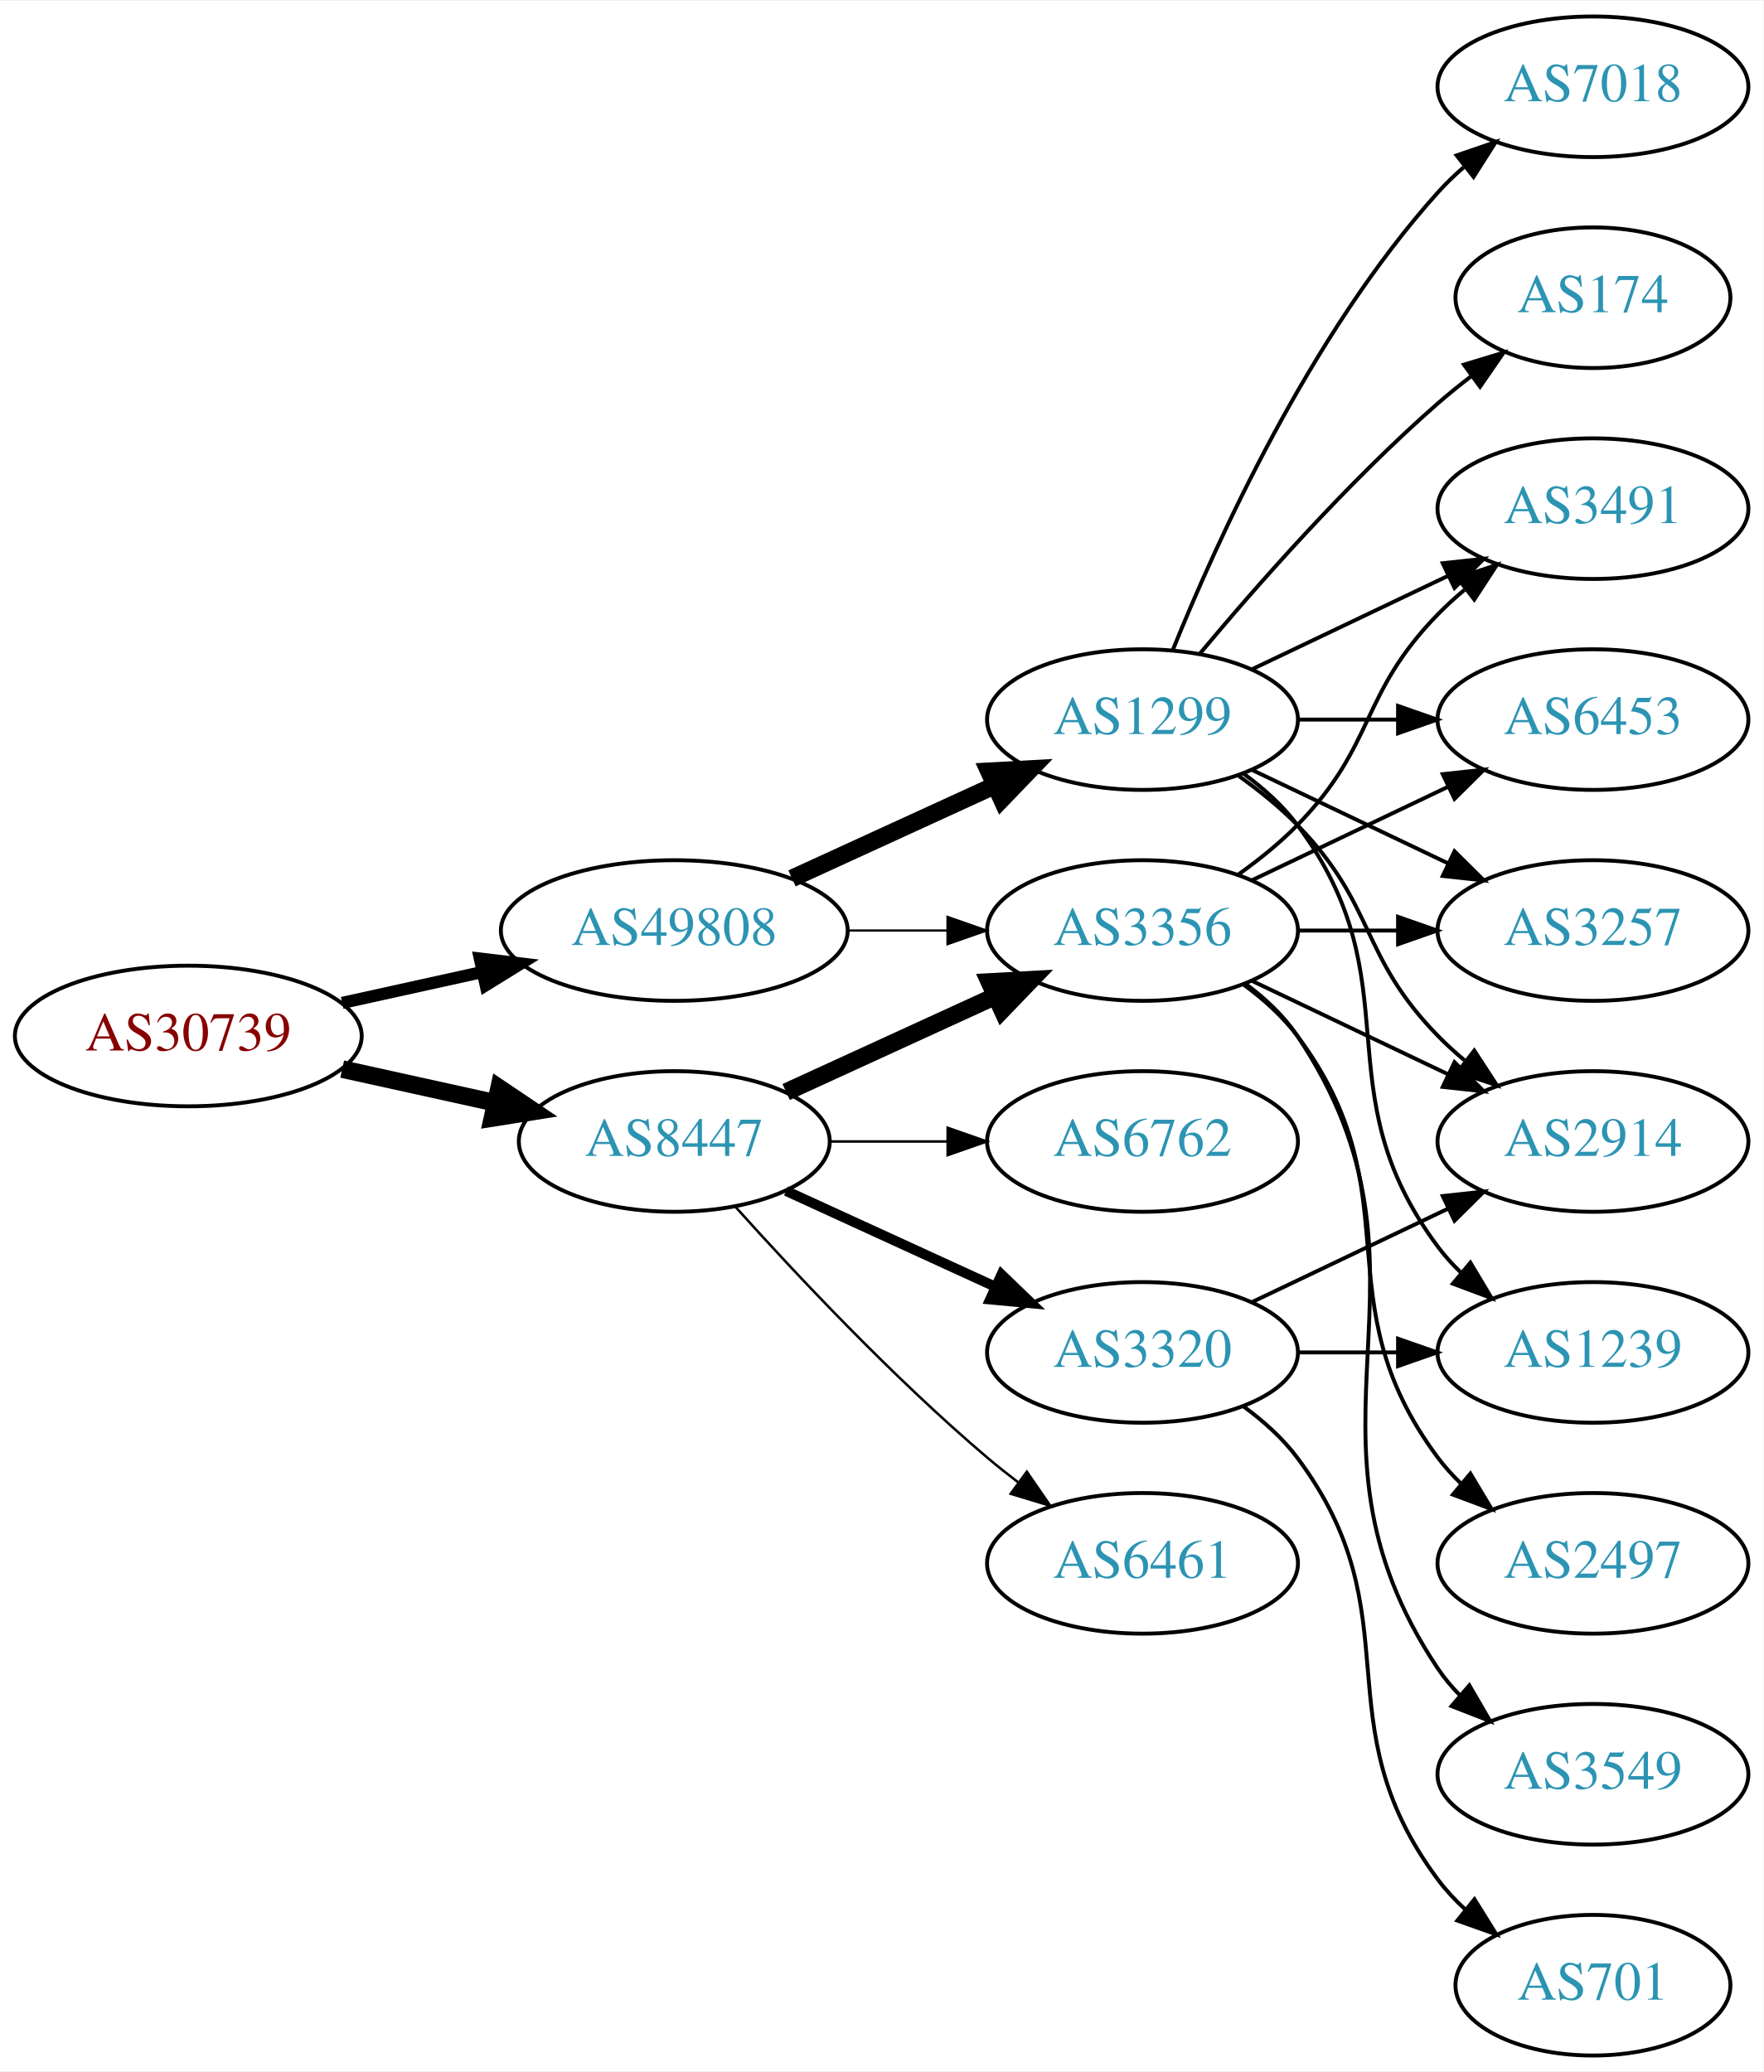
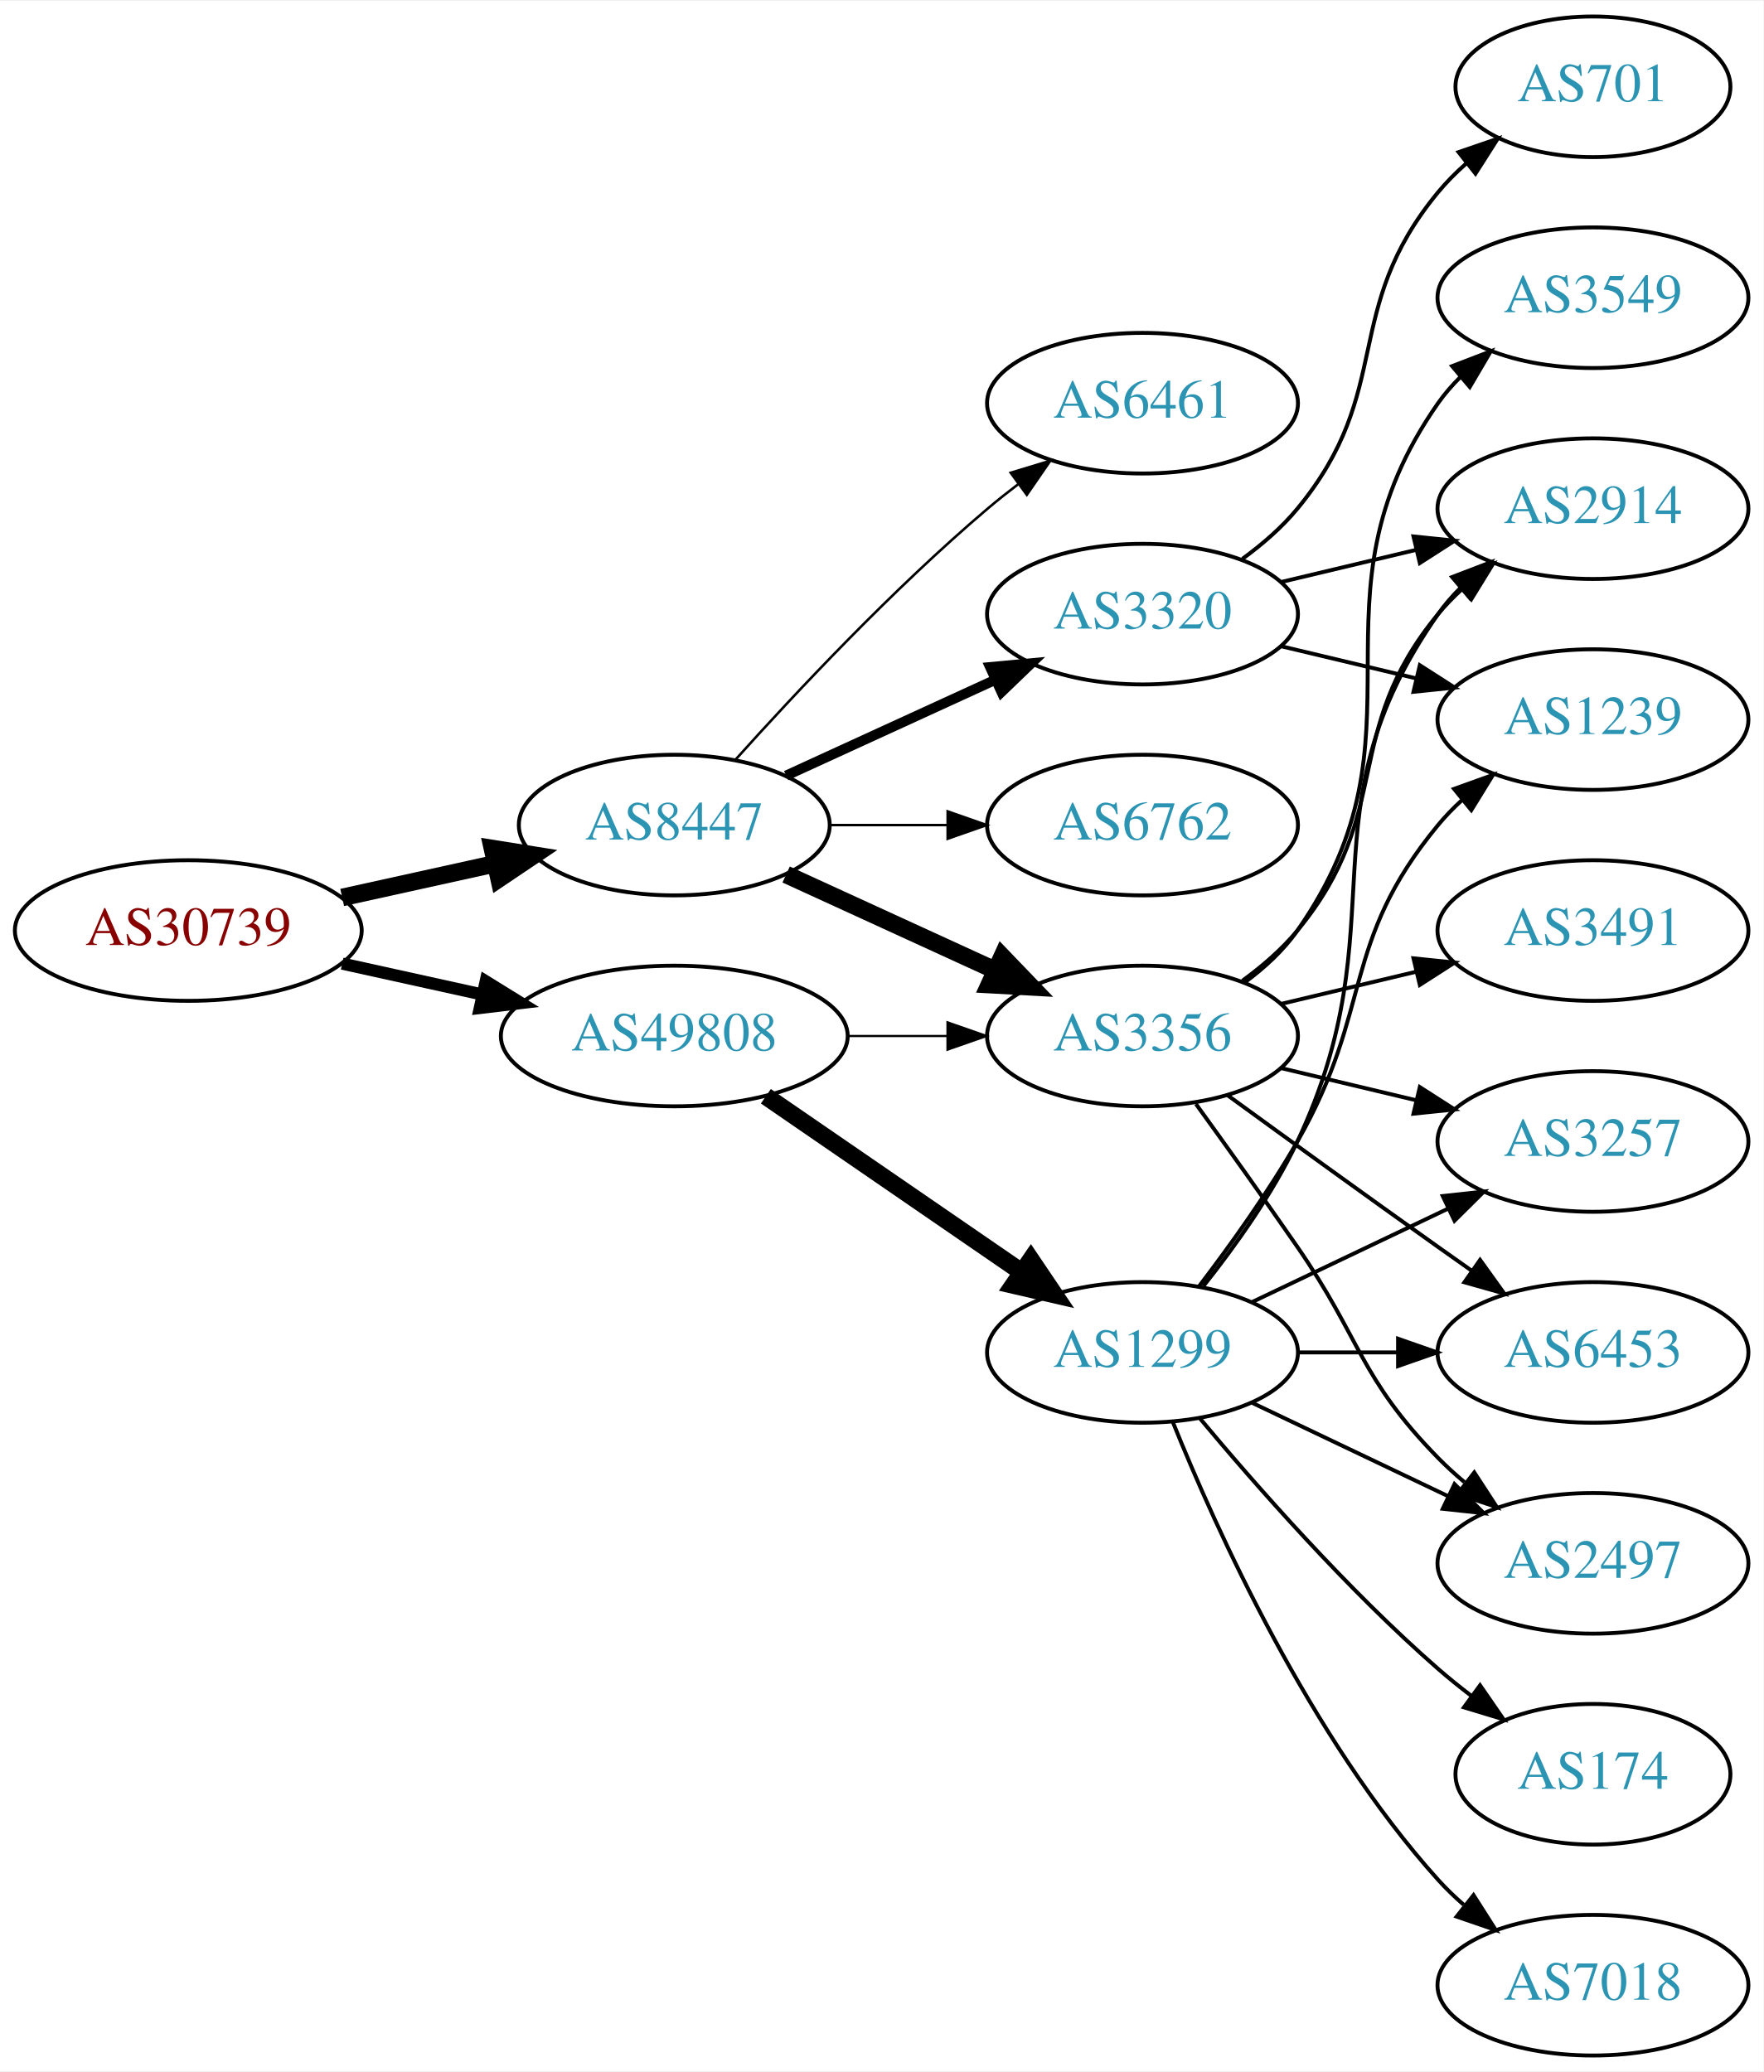
<svg xmlns="http://www.w3.org/2000/svg" xmlns:xlink="http://www.w3.org/1999/xlink" width="451pt" height="530pt" viewBox="0.00 0.00 451.37 530.00">
  <g id="graph0" class="graph" transform="scale(1 1) rotate(0) translate(4 526)">
    <polygon fill="white" stroke="none" points="-4,4 -4,-526 447.37,-526 447.37,4 -4,4" />
    <g id="node1" class="node">
      <g id="a_node1">
        <a xlink:href="/asn/30739" xlink:title="AS30739 ~ Lenzing AG [AT]">
-           <ellipse fill="#ffffff" stroke="black" cx="44.196" cy="-261" rx="44.393" ry="18" />
-           <text text-anchor="middle" x="44.196" y="-257.3" font-family="Times,serif" font-size="14.00" fill="#880000">AS30739</text>
+           <ellipse fill="#ffffff" stroke="black" cx="44.196" cy="-288" rx="44.393" ry="18" />
+           <text text-anchor="middle" x="44.196" y="-284.3" font-family="Times,serif" font-size="14.00" fill="#880000">AS30739</text>
        </a>
      </g>
    </g>
    <g id="node2" class="node">
      <g id="a_node2">
        <a xlink:href="/asn/8447" xlink:title="AS8447 ~ A1 Telekom Austria AG [AT]">
-           <ellipse fill="#ffffff" stroke="black" cx="168.588" cy="-234" rx="39.794" ry="18" />
-           <text text-anchor="middle" x="168.588" y="-230.3" font-family="Times,serif" font-size="14.00" fill="#2c94b3">AS8447</text>
+           <ellipse fill="#ffffff" stroke="black" cx="168.588" cy="-315" rx="39.794" ry="18" />
+           <text text-anchor="middle" x="168.588" y="-311.3" font-family="Times,serif" font-size="14.00" fill="#2c94b3">AS8447</text>
        </a>
      </g>
    </g>
    <g id="edge1" class="edge">
-       <path fill="none" stroke="black" stroke-width="4.5" d="M83.586,-252.531C95.977,-249.798 109.824,-246.743 122.644,-243.915" />
-       <polygon fill="black" stroke="black" stroke-width="4.5" points="123.742,-247.705 132.659,-241.705 122.045,-240.015 123.742,-247.705" />
+       <path fill="none" stroke="black" stroke-width="4.5" d="M83.586,-296.469C95.977,-299.202 109.824,-302.257 122.644,-305.085" />
+       <polygon fill="black" stroke="black" stroke-width="4.5" points="122.045,-308.985 132.659,-307.295 123.742,-301.295 122.045,-308.985" />
    </g>
    <g id="node3" class="node">
      <g id="a_node3">
        <a xlink:href="/asn/49808" xlink:title="AS49808 ~ POWERSPEED-AS [AT]">
-           <ellipse fill="#ffffff" stroke="black" cx="168.588" cy="-288" rx="44.393" ry="18" />
-           <text text-anchor="middle" x="168.588" y="-284.3" font-family="Times,serif" font-size="14.00" fill="#2c94b3">AS49808</text>
+           <ellipse fill="#ffffff" stroke="black" cx="168.588" cy="-261" rx="44.393" ry="18" />
+           <text text-anchor="middle" x="168.588" y="-257.3" font-family="Times,serif" font-size="14.00" fill="#2c94b3">AS49808</text>
        </a>
      </g>
    </g>
    <g id="edge2" class="edge">
-       <path fill="none" stroke="black" stroke-width="3.115" d="M83.586,-269.469C94.978,-271.982 107.6,-274.767 119.525,-277.397" />
-       <polygon fill="black" stroke="black" stroke-width="3.115" points="118.815,-280.825 129.335,-279.561 120.323,-273.989 118.815,-280.825" />
+       <path fill="none" stroke="black" stroke-width="3.115" d="M83.586,-279.531C94.978,-277.018 107.6,-274.233 119.525,-271.603" />
+       <polygon fill="black" stroke="black" stroke-width="3.115" points="120.323,-275.011 129.335,-269.439 118.815,-268.175 120.323,-275.011" />
    </g>
    <g id="node4" class="node">
      <g id="a_node4">
-         <a xlink:href="/asn/3320" xlink:title="AS3320 ~ DTAG [DE]">
-           <ellipse fill="#ffffff" stroke="black" cx="288.431" cy="-180" rx="39.794" ry="18" />
-           <text text-anchor="middle" x="288.431" y="-176.3" font-family="Times,serif" font-size="14.00" fill="#2c94b3">AS3320</text>
+         <a xlink:href="/asn/6461" xlink:title="AS6461 ~ Zayo Bandwidth [US]">
+           <ellipse fill="#ffffff" stroke="black" cx="288.431" cy="-423" rx="39.794" ry="18" />
+           <text text-anchor="middle" x="288.431" y="-419.3" font-family="Times,serif" font-size="14.00" fill="#2c94b3">AS6461</text>
        </a>
      </g>
    </g>
    <g id="edge3" class="edge">
-       <path fill="none" stroke="black" stroke-width="2.571" d="M197.217,-221.339C213.174,-214.027 233.445,-204.739 250.727,-196.819" />
-       <polygon fill="black" stroke="black" stroke-width="2.571" points="252.342,-199.929 259.975,-192.581 249.426,-193.565 252.342,-199.929" />
+       <path fill="none" stroke="black" stroke-width="0.643" d="M184.234,-331.725C199.535,-348.765 224.632,-375.523 248.784,-396 251.281,-398.117 253.942,-400.232 256.653,-402.293" />
+       <polygon fill="black" stroke="black" stroke-width="0.643" points="254.69,-405.194 264.83,-408.266 258.819,-399.541 254.69,-405.194" />
    </g>
    <g id="node5" class="node">
      <g id="a_node5">
-         <a xlink:href="/asn/3356" xlink:title="AS3356 ~ Level 3 Parent, LLC [US]">
-           <ellipse fill="#ffffff" stroke="black" cx="288.431" cy="-288" rx="39.794" ry="18" />
-           <text text-anchor="middle" x="288.431" y="-284.3" font-family="Times,serif" font-size="14.00" fill="#2c94b3">AS3356</text>
+         <a xlink:href="/asn/3320" xlink:title="AS3320 ~ DTAG [DE]">
+           <ellipse fill="#ffffff" stroke="black" cx="288.431" cy="-369" rx="39.794" ry="18" />
+           <text text-anchor="middle" x="288.431" y="-365.3" font-family="Times,serif" font-size="14.00" fill="#2c94b3">AS3320</text>
        </a>
      </g>
    </g>
    <g id="edge4" class="edge">
-       <path fill="none" stroke="black" stroke-width="4.5" d="M197.217,-246.661C213.174,-253.973 233.445,-263.261 250.727,-271.181" />
-       <polygon fill="black" stroke="black" stroke-width="4.5" points="249.244,-274.832 259.975,-275.419 252.524,-267.673 249.244,-274.832" />
+       <path fill="none" stroke="black" stroke-width="2.571" d="M197.217,-327.661C213.174,-334.973 233.445,-344.261 250.727,-352.181" />
+       <polygon fill="black" stroke="black" stroke-width="2.571" points="249.426,-355.435 259.975,-356.419 252.342,-349.071 249.426,-355.435" />
    </g>
    <g id="node6" class="node">
      <g id="a_node6">
-         <a xlink:href="/asn/6461" xlink:title="AS6461 ~ Zayo Bandwidth [US]">
-           <ellipse fill="#ffffff" stroke="black" cx="288.431" cy="-126" rx="39.794" ry="18" />
-           <text text-anchor="middle" x="288.431" y="-122.3" font-family="Times,serif" font-size="14.00" fill="#2c94b3">AS6461</text>
+         <a xlink:href="/asn/3356" xlink:title="AS3356 ~ Level 3 Parent, LLC [US]">
+           <ellipse fill="#ffffff" stroke="black" cx="288.431" cy="-261" rx="39.794" ry="18" />
+           <text text-anchor="middle" x="288.431" y="-257.3" font-family="Times,serif" font-size="14.00" fill="#2c94b3">AS3356</text>
        </a>
      </g>
    </g>
    <g id="edge5" class="edge">
-       <path fill="none" stroke="black" stroke-width="0.643" d="M184.234,-217.275C199.535,-200.235 224.632,-173.477 248.784,-153 251.281,-150.883 253.942,-148.768 256.653,-146.707" />
-       <polygon fill="black" stroke="black" stroke-width="0.643" points="258.819,-149.459 264.83,-140.734 254.69,-143.806 258.819,-149.459" />
+       <path fill="none" stroke="black" stroke-width="4.5" d="M197.217,-302.339C213.174,-295.027 233.445,-285.739 250.727,-277.819" />
+       <polygon fill="black" stroke="black" stroke-width="4.5" points="252.524,-281.327 259.975,-273.581 249.244,-274.168 252.524,-281.327" />
    </g>
    <g id="node7" class="node">
      <g id="a_node7">
        <a xlink:href="/asn/6762" xlink:title="AS6762 ~ TELECOM ITALIA SPARKLE S.p.A. [IT]">
-           <ellipse fill="#ffffff" stroke="black" cx="288.431" cy="-234" rx="39.794" ry="18" />
-           <text text-anchor="middle" x="288.431" y="-230.3" font-family="Times,serif" font-size="14.00" fill="#2c94b3">AS6762</text>
+           <ellipse fill="#ffffff" stroke="black" cx="288.431" cy="-315" rx="39.794" ry="18" />
+           <text text-anchor="middle" x="288.431" y="-311.3" font-family="Times,serif" font-size="14.00" fill="#2c94b3">AS6762</text>
        </a>
      </g>
    </g>
    <g id="edge6" class="edge">
-       <path fill="none" stroke="black" stroke-width="0.643" d="M208.501,-234C218.054,-234 228.404,-234 238.367,-234" />
-       <polygon fill="black" stroke="black" stroke-width="0.643" points="238.559,-237.5 248.559,-234 238.559,-230.5 238.559,-237.5" />
-     </g>
-     <g id="edge17" class="edge">
-       <path fill="none" stroke="black" stroke-width="0.562" d="M212.799,-288C221.112,-288 229.875,-288 238.357,-288" />
-       <polygon fill="black" stroke="black" stroke-width="0.562" points="238.516,-291.5 248.516,-288 238.516,-284.5 238.516,-291.5" />
+       <path fill="none" stroke="black" stroke-width="0.643" d="M208.501,-315C218.054,-315 228.404,-315 238.367,-315" />
+       <polygon fill="black" stroke="black" stroke-width="0.643" points="238.559,-318.5 248.559,-315 238.559,-311.5 238.559,-318.5" />
+     </g>
+     <g id="edge16" class="edge">
+       <path fill="none" stroke="black" stroke-width="0.562" d="M212.799,-261C221.112,-261 229.875,-261 238.357,-261" />
+       <polygon fill="black" stroke="black" stroke-width="0.562" points="238.516,-264.5 248.516,-261 238.516,-257.5 238.516,-264.5" />
    </g>
    <g id="node16" class="node">
      <g id="a_node16">
        <a xlink:href="/asn/1299" xlink:title="AS1299 ~ Telia Carrier [EU]">
-           <ellipse fill="#ffffff" stroke="black" cx="288.431" cy="-342" rx="39.794" ry="18" />
-           <text text-anchor="middle" x="288.431" y="-338.3" font-family="Times,serif" font-size="14.00" fill="#2c94b3">AS1299</text>
-         </a>
-       </g>
-     </g>
-     <g id="edge16" class="edge">
-       <path fill="none" stroke="black" stroke-width="4.5" d="M198.718,-301.348C214.329,-308.502 233.727,-317.391 250.399,-325.03" />
-       <polygon fill="black" stroke="black" stroke-width="4.5" points="249.119,-328.775 259.851,-329.362 252.4,-321.616 249.119,-328.775" />
+           <ellipse fill="#ffffff" stroke="black" cx="288.431" cy="-180" rx="39.794" ry="18" />
+           <text text-anchor="middle" x="288.431" y="-176.3" font-family="Times,serif" font-size="14.00" fill="#2c94b3">AS1299</text>
+         </a>
+       </g>
+     </g>
+     <g id="edge17" class="edge">
+       <path fill="none" stroke="black" stroke-width="4.5" d="M192.031,-245.574C210.612,-232.802 237.173,-214.545 257.553,-200.537" />
+       <polygon fill="black" stroke="black" stroke-width="4.5" points="259.856,-203.731 265.867,-194.822 255.396,-197.242 259.856,-203.731" />
+     </g>
+     <g id="node12" class="node">
+       <g id="a_node12">
+         <a xlink:href="/asn/2914" xlink:title="AS2914 ~ NTT America, Inc. [US]">
+           <ellipse fill="#ffffff" stroke="black" cx="403.724" cy="-396" rx="39.794" ry="18" />
+           <text text-anchor="middle" x="403.724" y="-392.3" font-family="Times,serif" font-size="14.00" fill="#2c94b3">AS2914</text>
+         </a>
+       </g>
+     </g>
+     <g id="edge13" class="edge">
+       <path fill="none" stroke="black" d="M324.038,-377.248C334.909,-379.838 347.064,-382.735 358.506,-385.462" />
+       <polygon fill="black" stroke="black" points="357.789,-388.889 368.328,-387.803 359.412,-382.08 357.789,-388.889" />
+     </g>
+     <g id="node14" class="node">
+       <g id="a_node14">
+         <a xlink:href="/asn/701" xlink:title="AS701 ~ UUNET [US]">
+           <ellipse fill="#ffffff" stroke="black" cx="403.724" cy="-504" rx="35.194" ry="18" />
+           <text text-anchor="middle" x="403.724" y="-500.3" font-family="Times,serif" font-size="14.00" fill="#2c94b3">AS701</text>
+         </a>
+       </g>
+     </g>
+     <g id="edge14" class="edge">
+       <path fill="none" stroke="black" d="M314.012,-383.156C319.106,-386.872 324.12,-391.201 328.077,-396 353.142,-426.394 339.013,-446.606 364.077,-477 366.212,-479.589 368.655,-482.041 371.251,-484.334" />
+       <polygon fill="black" stroke="black" points="369.329,-487.275 379.35,-490.712 373.66,-481.775 369.329,-487.275" />
+     </g>
+     <g id="node15" class="node">
+       <g id="a_node15">
+         <a xlink:href="/asn/1239" xlink:title="AS1239 ~ Sprint [US]">
+           <ellipse fill="#ffffff" stroke="black" cx="403.724" cy="-342" rx="39.794" ry="18" />
+           <text text-anchor="middle" x="403.724" y="-338.3" font-family="Times,serif" font-size="14.00" fill="#2c94b3">AS1239</text>
+         </a>
+       </g>
+     </g>
+     <g id="edge15" class="edge">
+       <path fill="none" stroke="black" d="M324.038,-360.752C334.909,-358.162 347.064,-355.265 358.506,-352.538" />
+       <polygon fill="black" stroke="black" points="359.412,-355.92 368.328,-350.197 357.789,-349.111 359.412,-355.92" />
    </g>
    <g id="node8" class="node">
      <g id="a_node8">
-         <a xlink:href="/asn/701" xlink:title="AS701 ~ UUNET [US]">
-           <ellipse fill="#ffffff" stroke="black" cx="403.724" cy="-18" rx="35.194" ry="18" />
-           <text text-anchor="middle" x="403.724" y="-14.3" font-family="Times,serif" font-size="14.00" fill="#2c94b3">AS701</text>
+         <a xlink:href="/asn/3549" xlink:title="AS3549 ~ Level 3 Parent, LLC [US]">
+           <ellipse fill="#ffffff" stroke="black" cx="403.724" cy="-450" rx="39.794" ry="18" />
+           <text text-anchor="middle" x="403.724" y="-446.3" font-family="Times,serif" font-size="14.00" fill="#2c94b3">AS3549</text>
        </a>
      </g>
    </g>
    <g id="edge7" class="edge">
-       <path fill="none" stroke="black" d="M314.362,-166.118C319.438,-162.389 324.356,-157.984 328.077,-153 358.349,-112.458 333.806,-85.542 364.077,-45 366.085,-42.311 368.441,-39.791 370.982,-37.455" />
-       <polygon fill="black" stroke="black" points="373.397,-40.004 378.998,-31.011 369.011,-34.548 373.397,-40.004" />
+       <path fill="none" stroke="black" d="M314.59,-274.716C319.654,-278.455 324.51,-282.904 328.077,-288 363.691,-338.869 328.464,-372.131 364.077,-423 365.75,-425.389 367.705,-427.635 369.832,-429.733" />
+       <polygon fill="black" stroke="black" points="367.672,-432.49 377.564,-436.284 372.196,-427.149 367.672,-432.49" />
    </g>
    <g id="node9" class="node">
      <g id="a_node9">
-         <a xlink:href="/asn/2914" xlink:title="AS2914 ~ NTT America, Inc. [US]">
+         <a xlink:href="/asn/3257" xlink:title="AS3257 ~ GTT [DE]">
          <ellipse fill="#ffffff" stroke="black" cx="403.724" cy="-234" rx="39.794" ry="18" />
-           <text text-anchor="middle" x="403.724" y="-230.3" font-family="Times,serif" font-size="14.00" fill="#2c94b3">AS2914</text>
+           <text text-anchor="middle" x="403.724" y="-230.3" font-family="Times,serif" font-size="14.00" fill="#2c94b3">AS3257</text>
        </a>
      </g>
    </g>
    <g id="edge8" class="edge">
-       <path fill="none" stroke="black" d="M316.567,-192.934C331.561,-200.081 350.382,-209.052 366.605,-216.785" />
-       <polygon fill="black" stroke="black" points="365.276,-220.028 375.809,-221.171 368.288,-213.709 365.276,-220.028" />
+       <path fill="none" stroke="black" d="M324.038,-252.752C334.909,-250.162 347.064,-247.265 358.506,-244.538" />
+       <polygon fill="black" stroke="black" points="359.412,-247.92 368.328,-242.197 357.789,-241.111 359.412,-247.92" />
    </g>
    <g id="node10" class="node">
      <g id="a_node10">
-         <a xlink:href="/asn/1239" xlink:title="AS1239 ~ Sprint [US]">
+         <a xlink:href="/asn/6453" xlink:title="AS6453 ~ TATA COMMUNICATIONS (AMERICA) INC [US]">
          <ellipse fill="#ffffff" stroke="black" cx="403.724" cy="-180" rx="39.794" ry="18" />
-           <text text-anchor="middle" x="403.724" y="-176.3" font-family="Times,serif" font-size="14.00" fill="#2c94b3">AS1239</text>
+           <text text-anchor="middle" x="403.724" y="-176.3" font-family="Times,serif" font-size="14.00" fill="#2c94b3">AS6453</text>
        </a>
      </g>
    </g>
    <g id="edge9" class="edge">
-       <path fill="none" stroke="black" d="M328.103,-180C336.306,-180 345.07,-180 353.602,-180" />
-       <polygon fill="black" stroke="black" points="353.841,-183.5 363.841,-180 353.841,-176.5 353.841,-183.5" />
-     </g>
-     <g id="edge11" class="edge">
-       <path fill="none" stroke="black" d="M316.567,-275.066C331.561,-267.919 350.382,-258.948 366.605,-251.215" />
-       <polygon fill="black" stroke="black" points="368.288,-254.291 375.809,-246.829 365.276,-247.972 368.288,-254.291" />
+       <path fill="none" stroke="black" d="M310.279,-245.778C325.213,-234.909 345.827,-219.975 364.077,-207 366.898,-204.995 369.841,-202.915 372.789,-200.841" />
+       <polygon fill="black" stroke="black" points="374.835,-203.681 381.013,-195.074 370.816,-197.95 374.835,-203.681" />
    </g>
    <g id="node11" class="node">
      <g id="a_node11">
+         <a xlink:href="/asn/3491" xlink:title="AS3491 ~ PCCW Global, Inc. [US]">
+           <ellipse fill="#ffffff" stroke="black" cx="403.724" cy="-288" rx="39.794" ry="18" />
+           <text text-anchor="middle" x="403.724" y="-284.3" font-family="Times,serif" font-size="14.00" fill="#2c94b3">AS3491</text>
+         </a>
+       </g>
+     </g>
+     <g id="edge10" class="edge">
+       <path fill="none" stroke="black" d="M324.038,-269.248C334.909,-271.838 347.064,-274.735 358.506,-277.462" />
+       <polygon fill="black" stroke="black" points="357.789,-280.889 368.328,-279.803 359.412,-274.08 357.789,-280.889" />
+     </g>
+     <g id="edge11" class="edge">
+       <path fill="none" stroke="black" d="M314.012,-275.156C319.106,-278.872 324.12,-283.201 328.077,-288 353.142,-318.394 339.013,-338.606 364.077,-369 365.932,-371.25 368.02,-373.396 370.238,-375.424" />
+       <polygon fill="black" stroke="black" points="368.174,-378.256 378.143,-381.844 372.587,-372.823 368.174,-378.256" />
+     </g>
+     <g id="node13" class="node">
+       <g id="a_node13">
        <a xlink:href="/asn/2497" xlink:title="AS2497 ~ Internet Initiative Japan Inc. [JP]">
          <ellipse fill="#ffffff" stroke="black" cx="403.724" cy="-126" rx="39.794" ry="18" />
          <text text-anchor="middle" x="403.724" y="-122.3" font-family="Times,serif" font-size="14.00" fill="#2c94b3">AS2497</text>
        </a>
      </g>
    </g>
-     <g id="edge10" class="edge">
-       <path fill="none" stroke="black" d="M314.362,-274.118C319.438,-270.389 324.356,-265.984 328.077,-261 358.349,-220.458 333.806,-193.542 364.077,-153 365.822,-150.664 367.829,-148.455 369.992,-146.383" />
-       <polygon fill="black" stroke="black" points="372.352,-148.973 377.793,-139.882 367.87,-143.595 372.352,-148.973" />
-     </g>
-     <g id="node12" class="node">
-       <g id="a_node12">
-         <a xlink:href="/asn/6453" xlink:title="AS6453 ~ TATA COMMUNICATIONS (AMERICA) INC [US]">
-           <ellipse fill="#ffffff" stroke="black" cx="403.724" cy="-342" rx="39.794" ry="18" />
-           <text text-anchor="middle" x="403.724" y="-338.3" font-family="Times,serif" font-size="14.00" fill="#2c94b3">AS6453</text>
-         </a>
-       </g>
-     </g>
    <g id="edge12" class="edge">
-       <path fill="none" stroke="black" d="M316.567,-300.934C331.561,-308.081 350.382,-317.052 366.605,-324.785" />
-       <polygon fill="black" stroke="black" points="365.276,-328.028 375.809,-329.171 368.288,-321.709 365.276,-328.028" />
-     </g>
-     <g id="node13" class="node">
-       <g id="a_node13">
-         <a xlink:href="/asn/3257" xlink:title="AS3257 ~ GTT [DE]">
-           <ellipse fill="#ffffff" stroke="black" cx="403.724" cy="-288" rx="39.794" ry="18" />
-           <text text-anchor="middle" x="403.724" y="-284.3" font-family="Times,serif" font-size="14.00" fill="#2c94b3">AS3257</text>
-         </a>
-       </g>
-     </g>
-     <g id="edge13" class="edge">
-       <path fill="none" stroke="black" d="M328.103,-288C336.306,-288 345.07,-288 353.602,-288" />
-       <polygon fill="black" stroke="black" points="353.841,-291.5 363.841,-288 353.841,-284.5 353.841,-291.5" />
-     </g>
-     <g id="node14" class="node">
-       <g id="a_node14">
-         <a xlink:href="/asn/3491" xlink:title="AS3491 ~ PCCW Global, Inc. [US]">
-           <ellipse fill="#ffffff" stroke="black" cx="403.724" cy="-396" rx="39.794" ry="18" />
-           <text text-anchor="middle" x="403.724" y="-392.3" font-family="Times,serif" font-size="14.00" fill="#2c94b3">AS3491</text>
-         </a>
-       </g>
-     </g>
-     <g id="edge14" class="edge">
-       <path fill="none" stroke="black" d="M313.025,-302.389C318.281,-306.148 323.613,-310.437 328.077,-315 348.25,-335.617 343.905,-348.383 364.077,-369 366.17,-371.139 368.453,-373.218 370.83,-375.21" />
-       <polygon fill="black" stroke="black" points="369.074,-378.275 379.13,-381.611 373.349,-372.732 369.074,-378.275" />
-     </g>
-     <g id="node15" class="node">
-       <g id="a_node15">
-         <a xlink:href="/asn/3549" xlink:title="AS3549 ~ Level 3 Parent, LLC [US]">
-           <ellipse fill="#ffffff" stroke="black" cx="403.724" cy="-72" rx="39.794" ry="18" />
-           <text text-anchor="middle" x="403.724" y="-68.3" font-family="Times,serif" font-size="14.00" fill="#2c94b3">AS3549</text>
-         </a>
-       </g>
-     </g>
-     <g id="edge15" class="edge">
-       <path fill="none" stroke="black" d="M314.75,-274.393C319.806,-270.649 324.617,-266.169 328.077,-261 369.102,-199.706 323.053,-160.294 364.077,-99 365.699,-96.577 367.618,-94.305 369.72,-92.19" />
-       <polygon fill="black" stroke="black" points="372.087,-94.771 377.405,-85.607 367.533,-89.454 372.087,-94.771" />
+       <path fill="none" stroke="black" d="M302.11,-243.594C309.725,-233.063 319.558,-219.33 328.077,-207 344.473,-183.269 343.905,-173.617 364.077,-153 366.17,-150.861 368.453,-148.782 370.83,-146.79" />
+       <polygon fill="black" stroke="black" points="373.349,-149.268 379.13,-140.389 369.074,-143.725 373.349,-149.268" />
+     </g>
+     <g id="edge24" class="edge">
+       <path fill="none" stroke="black" d="M316.567,-192.934C331.561,-200.081 350.382,-209.052 366.605,-216.785" />
+       <polygon fill="black" stroke="black" points="365.276,-220.028 375.809,-221.171 368.288,-213.709 365.276,-220.028" />
+     </g>
+     <g id="edge19" class="edge">
+       <path fill="none" stroke="black" d="M328.103,-180C336.306,-180 345.07,-180 353.602,-180" />
+       <polygon fill="black" stroke="black" points="353.841,-183.5 363.841,-180 353.841,-176.5 353.841,-183.5" />
    </g>
    <g id="edge18" class="edge">
-       <path fill="none" stroke="black" d="M313.025,-327.611C318.281,-323.852 323.613,-319.563 328.077,-315 348.25,-294.383 343.905,-281.617 364.077,-261 366.17,-258.861 368.453,-256.782 370.83,-254.79" />
-       <polygon fill="black" stroke="black" points="373.349,-257.268 379.13,-248.389 369.074,-251.725 373.349,-257.268" />
+       <path fill="none" stroke="black" d="M304.031,-196.991C312.118,-207.155 321.78,-220.655 328.077,-234 354.576,-290.159 328.464,-318.131 364.077,-369 365.75,-371.389 367.705,-373.635 369.832,-375.733" />
+       <polygon fill="black" stroke="black" points="367.672,-378.49 377.564,-382.284 372.196,-373.149 367.672,-378.49" />
    </g>
    <g id="edge23" class="edge">
-       <path fill="none" stroke="black" d="M314.362,-328.118C319.438,-324.389 324.356,-319.984 328.077,-315 358.349,-274.458 333.806,-247.542 364.077,-207 365.822,-204.664 367.829,-202.455 369.992,-200.383" />
-       <polygon fill="black" stroke="black" points="372.352,-202.973 377.793,-193.882 367.87,-197.595 372.352,-202.973" />
-     </g>
-     <g id="edge22" class="edge">
-       <path fill="none" stroke="black" d="M328.103,-342C336.306,-342 345.07,-342 353.602,-342" />
-       <polygon fill="black" stroke="black" points="353.841,-345.5 363.841,-342 353.841,-338.5 353.841,-345.5" />
-     </g>
-     <g id="edge19" class="edge">
-       <path fill="none" stroke="black" d="M316.567,-329.066C331.561,-321.919 350.382,-312.948 366.605,-305.215" />
-       <polygon fill="black" stroke="black" points="368.288,-308.291 375.809,-300.829 365.276,-301.972 368.288,-308.291" />
-     </g>
-     <g id="edge20" class="edge">
-       <path fill="none" stroke="black" d="M316.567,-354.934C331.561,-362.081 350.382,-371.052 366.605,-378.785" />
-       <polygon fill="black" stroke="black" points="365.276,-382.028 375.809,-383.171 368.288,-375.709 365.276,-382.028" />
+       <path fill="none" stroke="black" d="M316.567,-167.066C331.561,-159.919 350.382,-150.948 366.605,-143.215" />
+       <polygon fill="black" stroke="black" points="368.288,-146.291 375.809,-138.829 365.276,-139.972 368.288,-146.291" />
+     </g>
+     <g id="edge21" class="edge">
+       <path fill="none" stroke="black" d="M302.892,-196.913C310.785,-207.27 320.634,-220.992 328.077,-234 347.642,-268.194 339.013,-284.606 364.077,-315 365.932,-317.25 368.02,-319.396 370.238,-321.424" />
+       <polygon fill="black" stroke="black" points="368.174,-324.256 378.143,-327.844 372.587,-318.823 368.174,-324.256" />
    </g>
    <g id="node17" class="node">
      <g id="a_node17">
-         <a xlink:href="/asn/7018" xlink:title="AS7018 ~ AT&amp;T Services, Inc. [US]">
-           <ellipse fill="#ffffff" stroke="black" cx="403.724" cy="-504" rx="39.794" ry="18" />
-           <text text-anchor="middle" x="403.724" y="-500.3" font-family="Times,serif" font-size="14.00" fill="#2c94b3">AS7018</text>
-         </a>
-       </g>
-     </g>
-     <g id="edge21" class="edge">
-       <path fill="none" stroke="black" d="M296.179,-359.787C307.23,-387.243 331.283,-440.578 364.077,-477 366.08,-479.224 368.298,-481.363 370.631,-483.397" />
-       <polygon fill="black" stroke="black" points="368.829,-486.433 378.85,-489.873 373.161,-480.935 368.829,-486.433" />
+         <a xlink:href="/asn/174" xlink:title="AS174 ~ Cogent Communications [US]">
+           <ellipse fill="#ffffff" stroke="black" cx="403.724" cy="-72" rx="35.194" ry="18" />
+           <text text-anchor="middle" x="403.724" y="-68.3" font-family="Times,serif" font-size="14.00" fill="#2c94b3">AS174</text>
+         </a>
+       </g>
+     </g>
+     <g id="edge20" class="edge">
+       <path fill="none" stroke="black" d="M303.061,-163.183C317.343,-146.071 340.89,-119.255 364.077,-99 366.747,-96.668 369.62,-94.352 372.55,-92.114" />
+       <polygon fill="black" stroke="black" points="374.828,-94.784 380.841,-86.061 370.701,-89.13 374.828,-94.784" />
    </g>
    <g id="node18" class="node">
      <g id="a_node18">
-         <a xlink:href="/asn/174" xlink:title="AS174 ~ Cogent Communications [US]">
-           <ellipse fill="#ffffff" stroke="black" cx="403.724" cy="-450" rx="35.194" ry="18" />
-           <text text-anchor="middle" x="403.724" y="-446.3" font-family="Times,serif" font-size="14.00" fill="#2c94b3">AS174</text>
-         </a>
-       </g>
-     </g>
-     <g id="edge24" class="edge">
-       <path fill="none" stroke="black" d="M303.061,-358.817C317.343,-375.929 340.89,-402.745 364.077,-423 366.747,-425.332 369.62,-427.648 372.55,-429.886" />
-       <polygon fill="black" stroke="black" points="370.701,-432.87 380.841,-435.939 374.828,-427.216 370.701,-432.87" />
+         <a xlink:href="/asn/7018" xlink:title="AS7018 ~ AT&amp;T Services, Inc. [US]">
+           <ellipse fill="#ffffff" stroke="black" cx="403.724" cy="-18" rx="39.794" ry="18" />
+           <text text-anchor="middle" x="403.724" y="-14.3" font-family="Times,serif" font-size="14.00" fill="#2c94b3">AS7018</text>
+         </a>
+       </g>
+     </g>
+     <g id="edge22" class="edge">
+       <path fill="none" stroke="black" d="M296.179,-162.213C307.23,-134.757 331.283,-81.422 364.077,-45 366.08,-42.776 368.298,-40.637 370.631,-38.603" />
+       <polygon fill="black" stroke="black" points="373.161,-41.065 378.85,-32.127 368.829,-35.567 373.161,-41.065" />
    </g>
  </g>
</svg>
